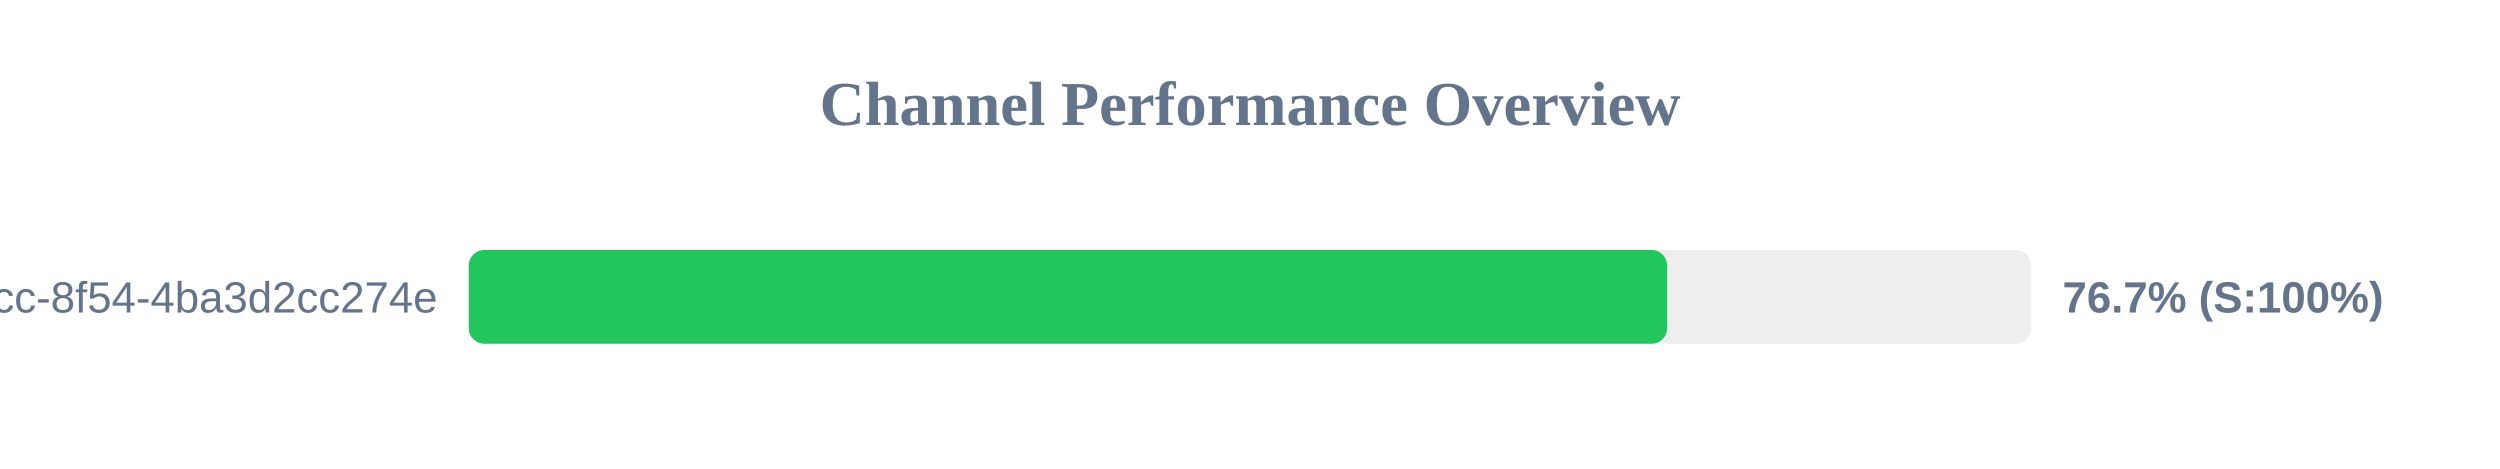
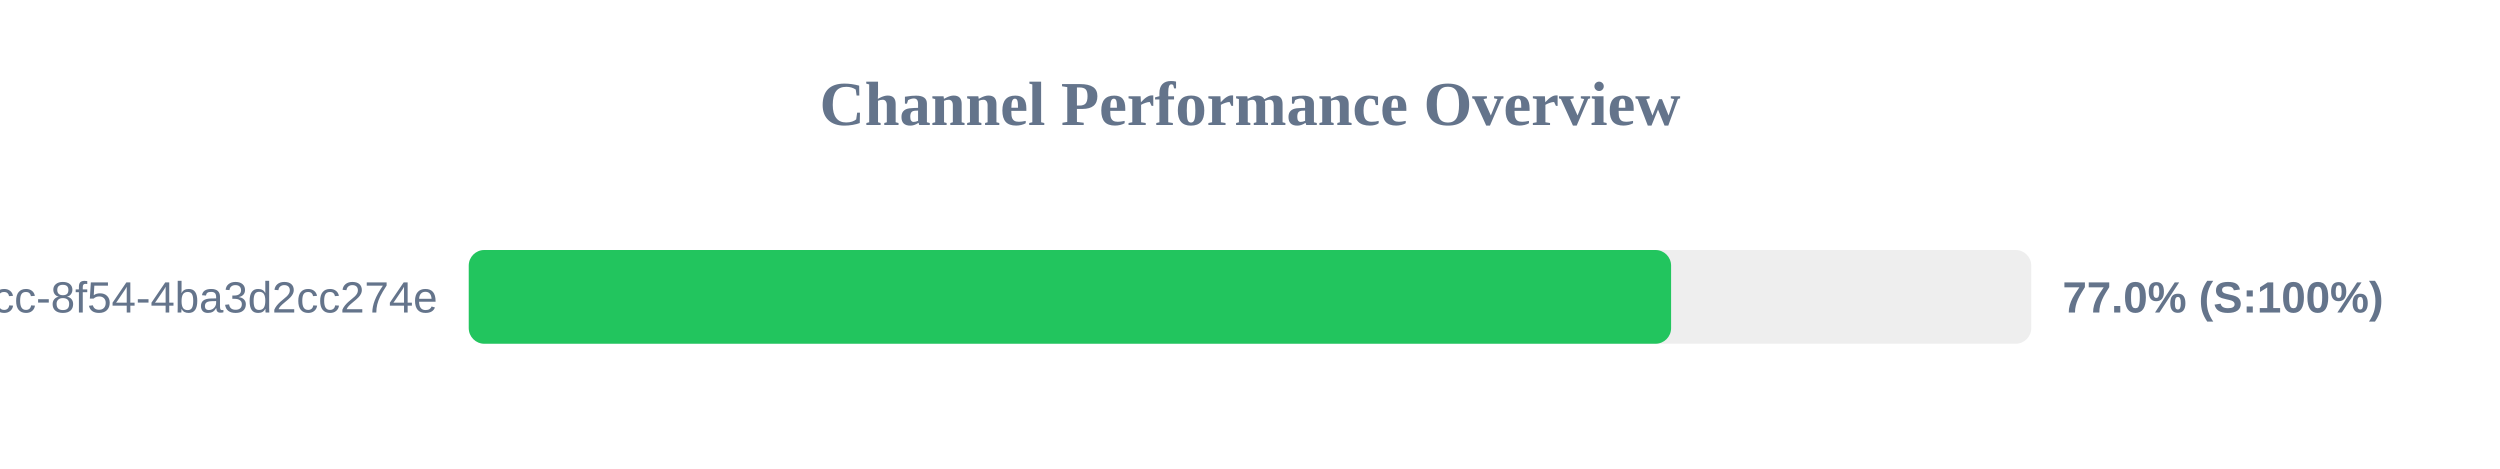
<svg xmlns="http://www.w3.org/2000/svg" width="800" height="150" version="1.1">
  <style>
        .row { font: 14px Arial; fill: #64748b; }
        .score { font: bold 14px Arial; fill: #64748b; }
    </style>
  <text x="400" y="40" text-anchor="middle" font-size="20px" font-weight="bold" fill="#64748b">Channel Performance Overview</text>
  <rect x="150" y="80" width="500" height="30" fill="#eee" rx="5" />
-   <rect x="150" y="80" width="383.5" height="30" fill="#22c55e" rx="5" />
+   <rect x="150" y="80" width="384.75" height="30" fill="#22c55e" rx="5" />
  <text x="140" y="100" text-anchor="end" class="row">?uuid=45cc0b3a-0adb-4dcc-8f54-4ba3d2cc274e</text>
-   <text x="660" y="100" text-anchor="start" class="score">76.7% (S:100%)</text>
+   <text x="660" y="100" text-anchor="start" class="score">77.0% (S:100%)</text>
</svg>
